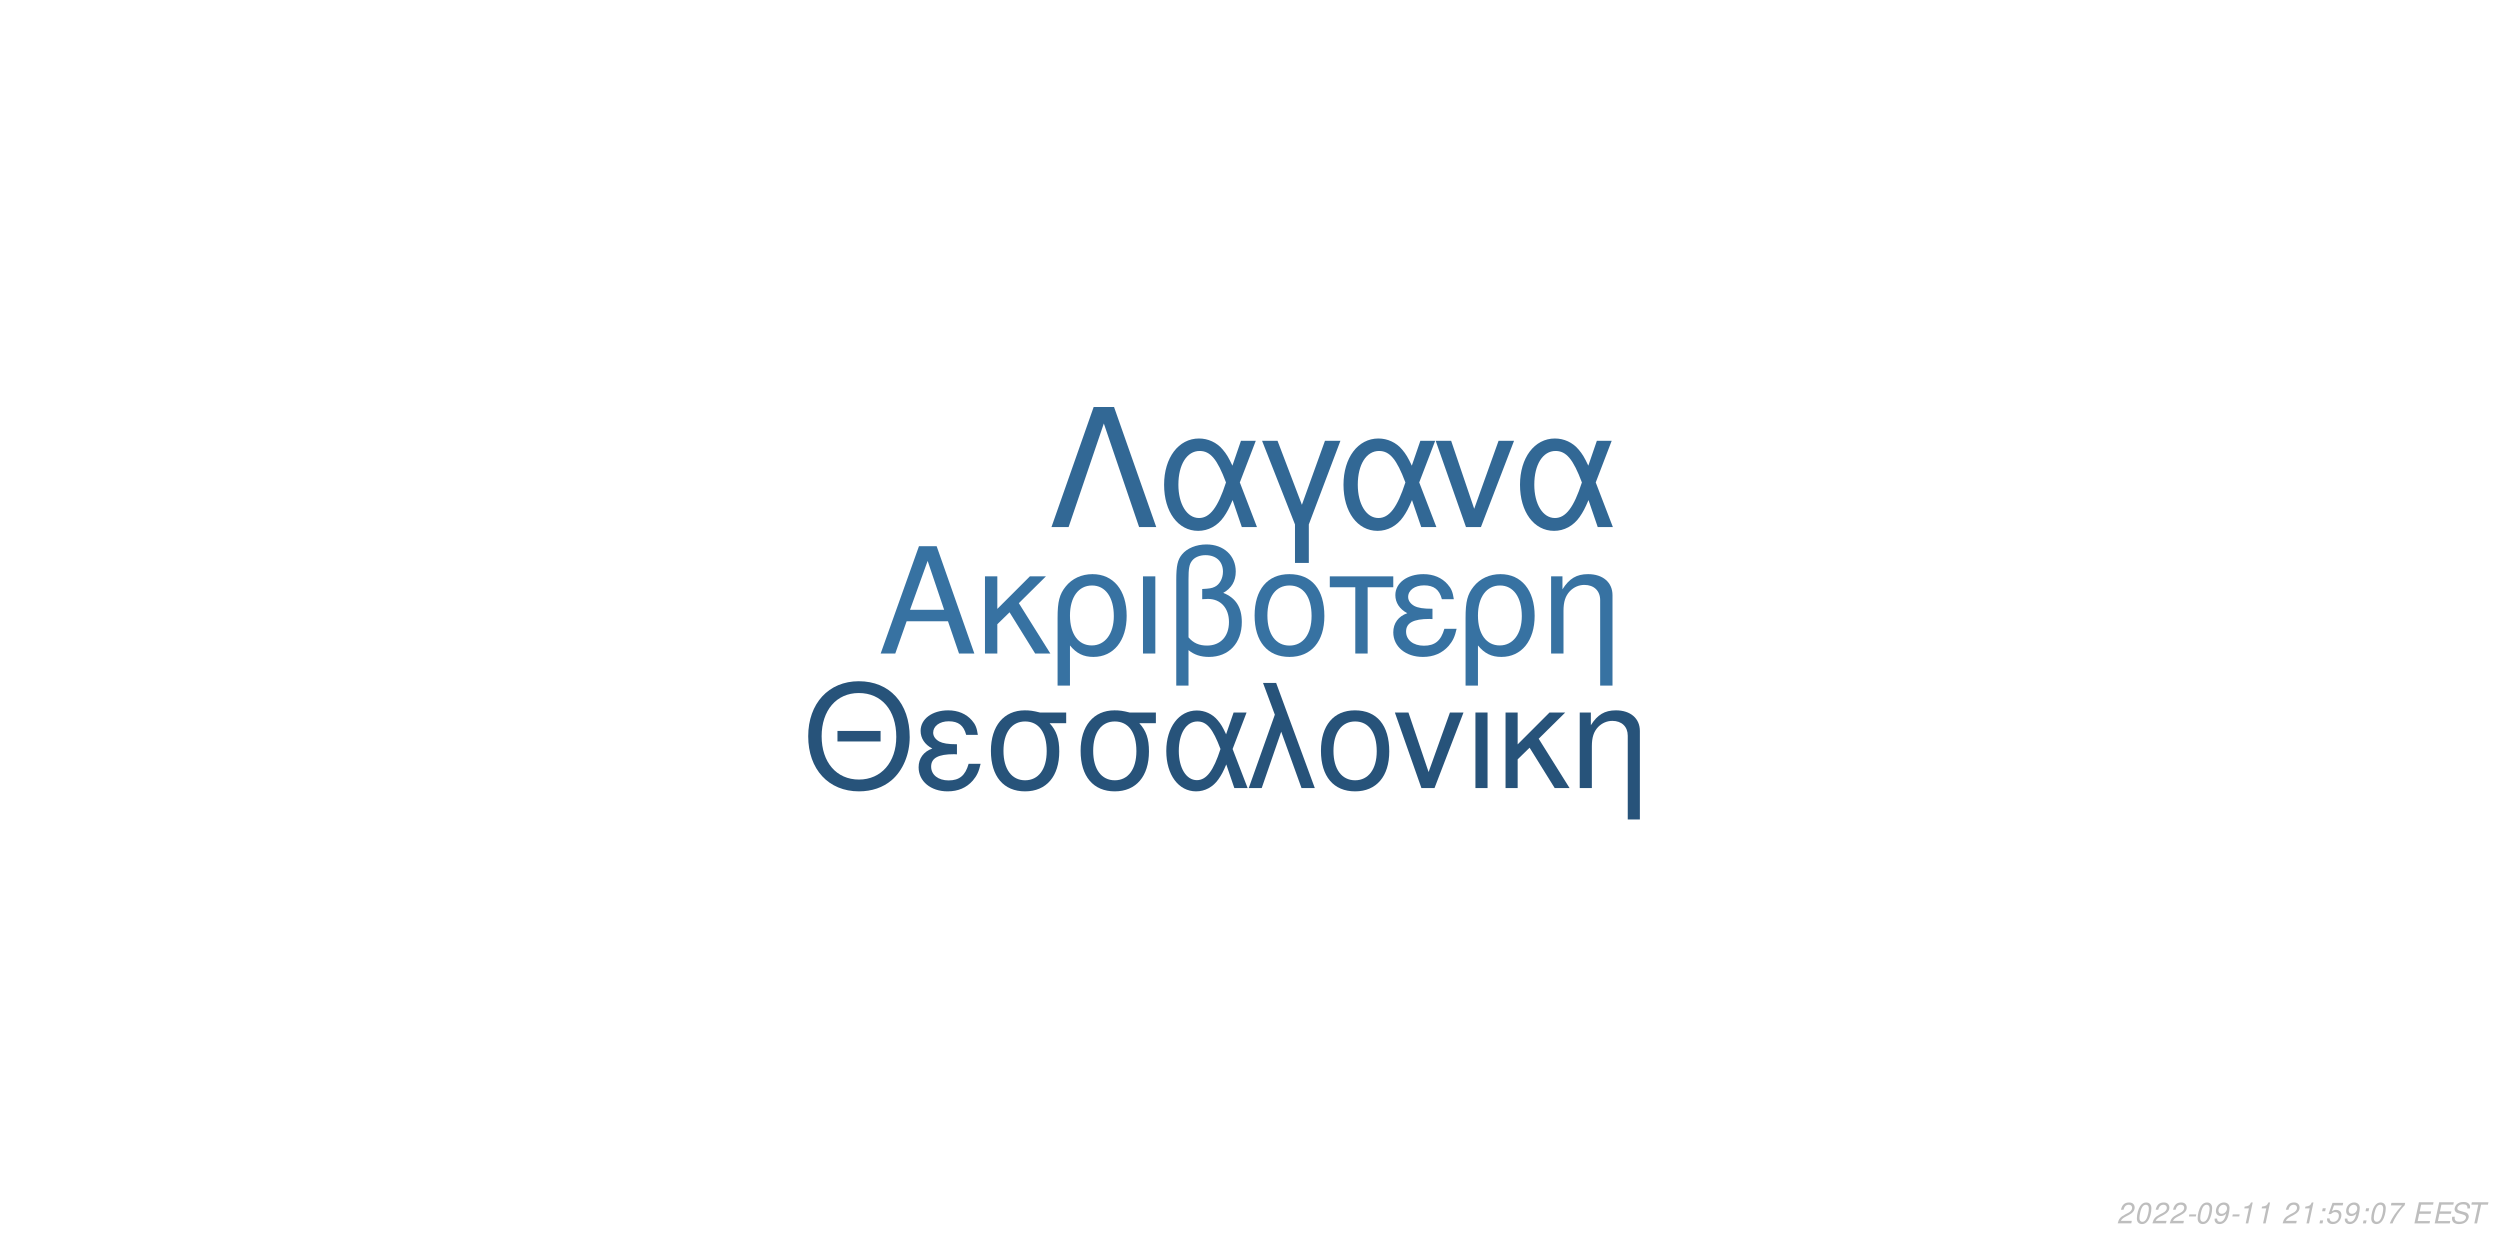
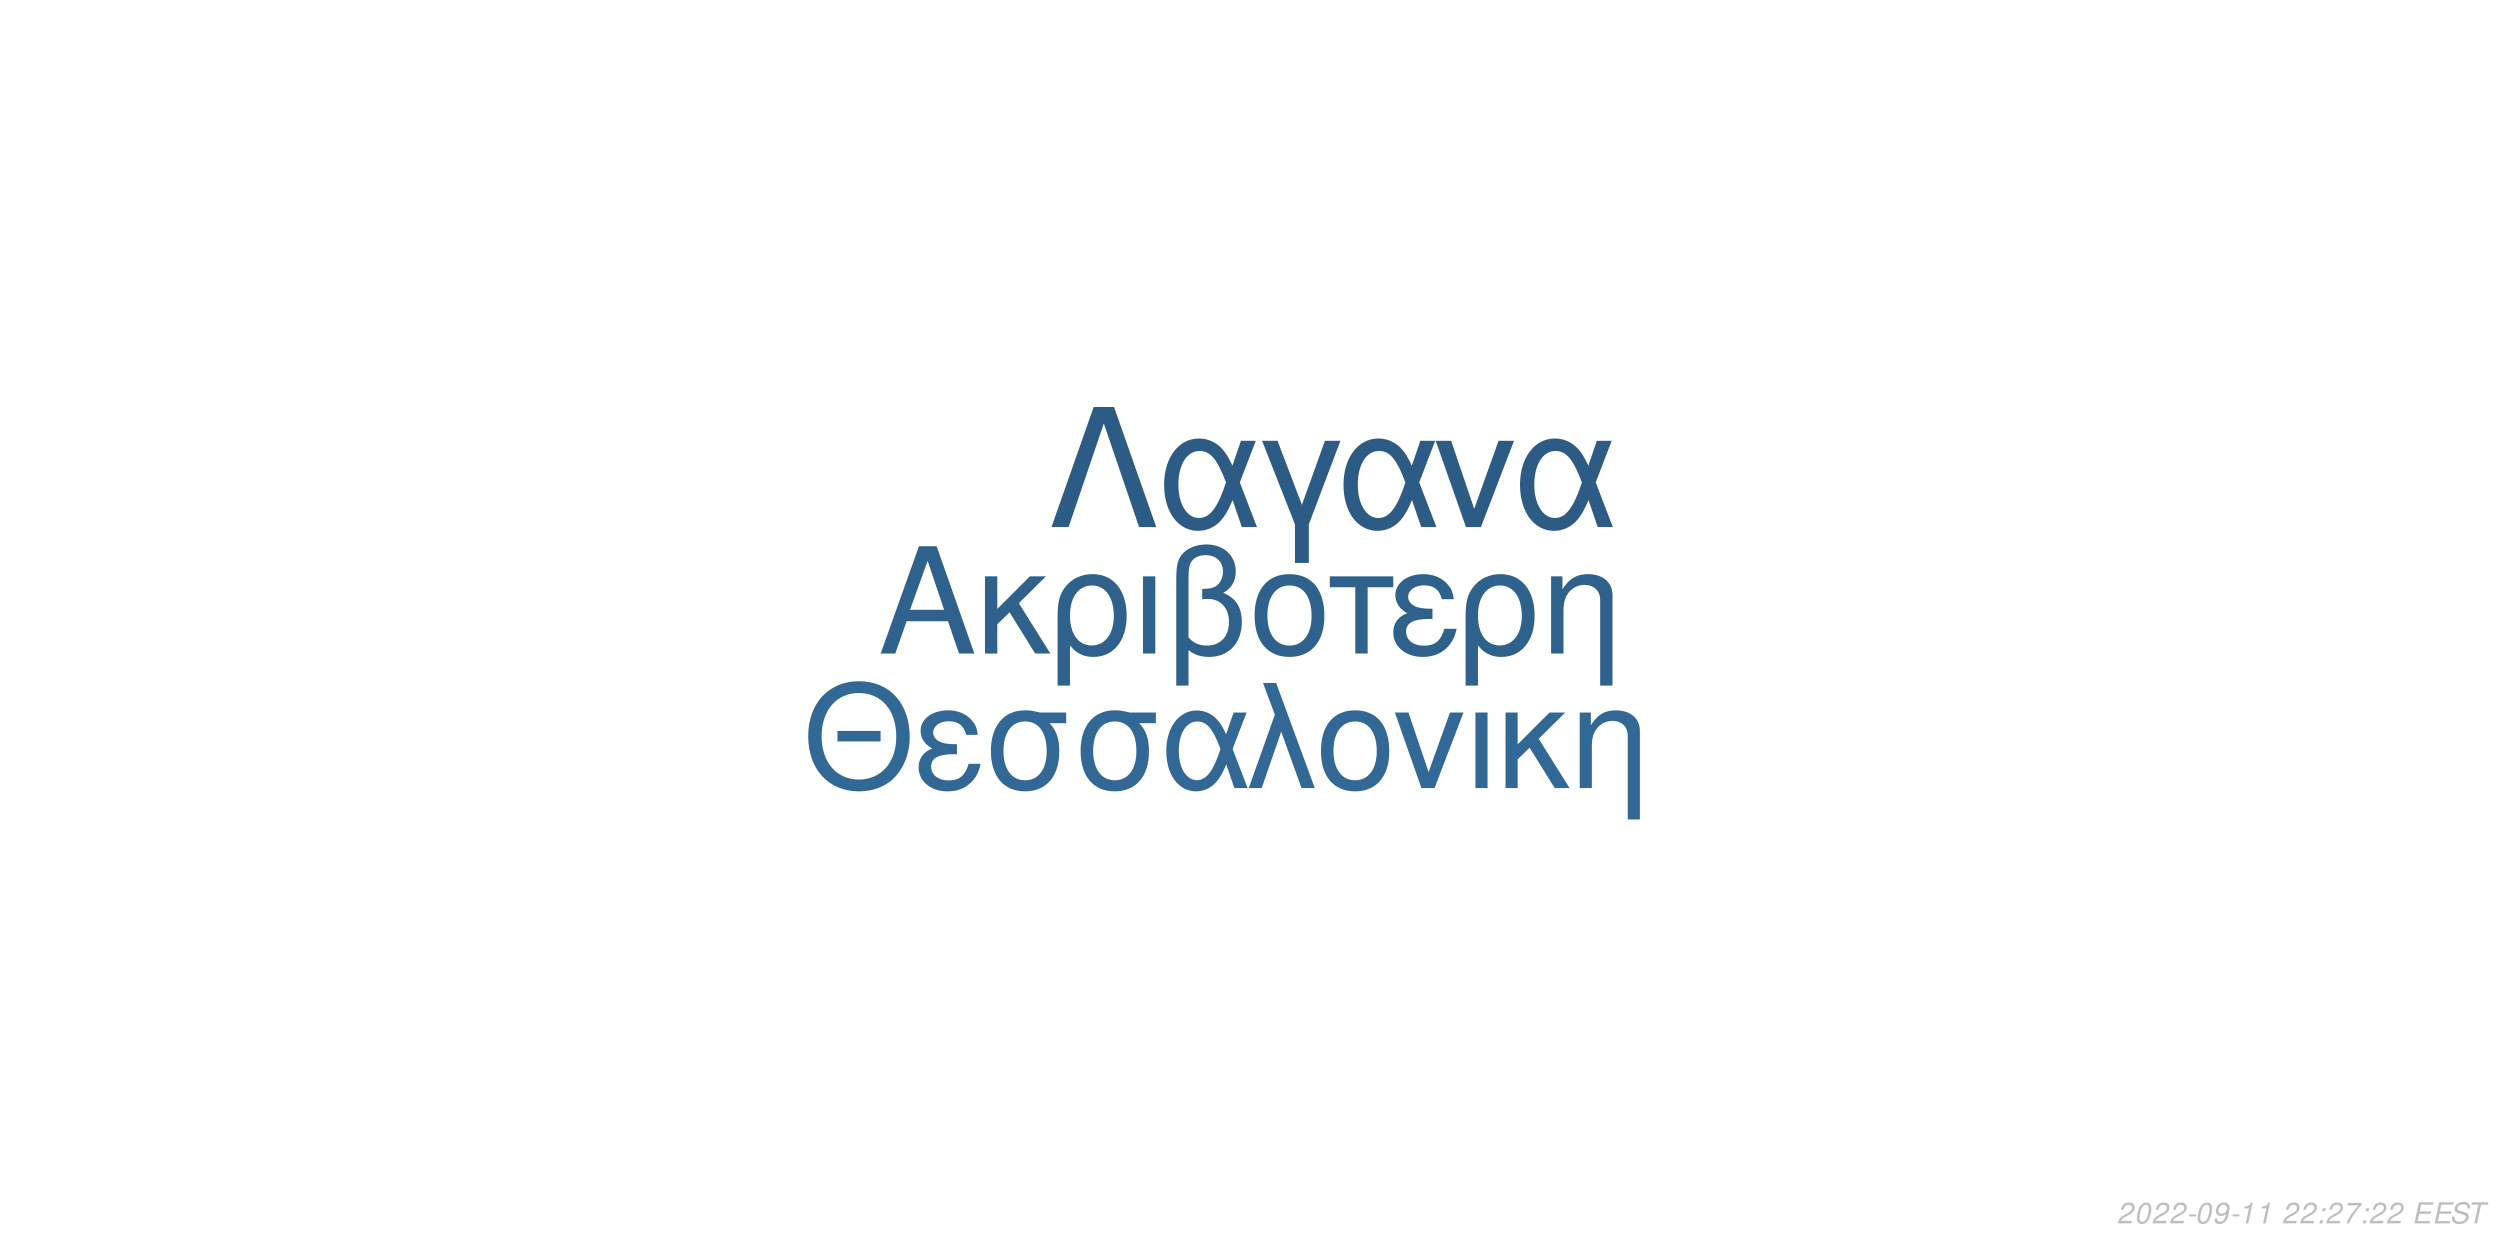
<svg xmlns="http://www.w3.org/2000/svg" xmlns:xlink="http://www.w3.org/1999/xlink" width="864pt" height="432pt" viewBox="0 0 864 432" version="1.1">
  <defs>
    <g>
      <symbol overflow="visible" id="glyph0-0">
        <path style="stroke:none;" d="" />
      </symbol>
      <symbol overflow="visible" id="glyph0-1">
        <path style="stroke:none;" d="M 24.125 -11.141 L 27.938 0 L 33.234 0 L 20.203 -37.094 L 14.094 -37.094 L 0.859 0 L 5.906 0 L 9.828 -11.141 Z M 22.797 -15.109 L 11 -15.109 L 17.094 -32.016 Z M 22.797 -15.109 " />
      </symbol>
      <symbol overflow="visible" id="glyph0-2">
        <path style="stroke:none;" d="M 7.172 -15.422 L 7.172 -26.672 L 2.906 -26.672 L 2.906 0 L 7.172 0 L 7.172 -10.125 L 11.406 -14.25 L 20.25 0 L 25.5 0 L 14.609 -17.406 L 23.969 -26.672 L 18.422 -26.672 Z M 7.172 -15.422 " />
      </symbol>
      <symbol overflow="visible" id="glyph0-3">
        <path style="stroke:none;" d="M 3 11.094 L 7.281 11.094 L 7.281 -2.797 C 9.516 -0.047 11.953 1.172 15.375 1.172 C 22.344 1.172 26.875 -4.422 26.875 -13.031 C 26.875 -21.891 22.297 -27.438 15.062 -27.438 C 11.297 -27.438 7.984 -25.906 5.797 -23.156 C 3.672 -20.516 3 -17.969 3 -12.359 Z M 14.906 -23.516 C 19.547 -23.516 22.438 -19.438 22.438 -12.922 C 22.438 -6.812 19.391 -2.797 14.812 -2.797 C 10.172 -2.797 7.281 -6.766 7.281 -13.125 C 7.281 -19.484 10.234 -23.516 14.906 -23.516 Z M 14.906 -23.516 " />
      </symbol>
      <symbol overflow="visible" id="glyph0-4">
        <path style="stroke:none;" d="M 3.516 0 L 7.781 0 L 7.781 -26.672 L 3.516 -26.672 Z M 3.516 0 " />
      </symbol>
      <symbol overflow="visible" id="glyph0-5">
        <path style="stroke:none;" d="M 4.016 11.094 L 8.25 11.094 L 8.25 -1.172 C 10.172 0.406 12.422 1.172 15.312 1.172 C 22.188 1.172 26.672 -3.609 26.672 -10.891 C 26.672 -15.984 24.578 -19.234 20.25 -20.969 C 23.109 -22.547 24.578 -25.031 24.578 -28.344 C 24.578 -33.844 20.406 -37.703 14.453 -37.703 C 10.938 -37.703 7.734 -36.391 6 -34.25 C 4.484 -32.422 4.016 -30.328 4.016 -25.391 Z M 8.25 -25.656 C 8.25 -29.359 8.5 -30.844 9.469 -32.062 C 10.375 -33.281 12.156 -34 14.094 -34 C 17.812 -34 20.156 -31.812 20.156 -28.297 C 20.156 -25.953 18.984 -23.812 17.297 -23.047 C 16.281 -22.547 15.469 -22.438 12.984 -22.297 L 12.984 -18.781 C 13.734 -18.828 14.344 -18.875 14.969 -18.875 C 19.344 -18.875 22.234 -15.719 22.234 -10.891 C 22.234 -5.906 19.281 -2.75 14.656 -2.75 C 11.953 -2.75 9.922 -3.609 8.25 -5.594 Z M 8.25 -25.656 " />
      </symbol>
      <symbol overflow="visible" id="glyph0-6">
        <path style="stroke:none;" d="M 14.094 -27.438 C 6.562 -27.438 2.094 -22.094 2.094 -13.125 C 2.094 -4.125 6.562 1.172 14.141 1.172 C 21.672 1.172 26.203 -4.172 26.203 -12.922 C 26.203 -22.188 21.828 -27.438 14.094 -27.438 Z M 14.141 -23.516 C 18.938 -23.516 21.781 -19.594 21.781 -12.984 C 21.781 -6.672 18.828 -2.75 14.141 -2.75 C 9.422 -2.75 6.516 -6.672 6.516 -13.125 C 6.516 -19.594 9.422 -23.516 14.141 -23.516 Z M 14.141 -23.516 " />
      </symbol>
      <symbol overflow="visible" id="glyph0-7">
        <path style="stroke:none;" d="M 7.891 0 L 12.156 0 L 12.156 -22.906 L 21.016 -22.906 L 21.016 -26.672 L -0.922 -26.672 L -0.922 -22.906 L 7.891 -22.906 Z M 7.891 0 " />
      </symbol>
      <symbol overflow="visible" id="glyph0-8">
        <path style="stroke:none;" d="M 14.562 -15.469 C 11.344 -15.469 9.562 -15.781 8.297 -16.438 C 6.922 -17.203 6.156 -18.328 6.156 -19.547 C 6.156 -21.891 8.453 -23.562 11.656 -23.562 C 15.062 -23.562 16.953 -22.094 17.812 -18.781 L 21.938 -18.781 C 21.578 -21.266 21.062 -22.5 19.797 -23.922 C 17.812 -26.203 14.906 -27.438 11.453 -27.438 C 5.797 -27.438 1.734 -24.375 1.734 -20.203 C 1.734 -17.609 3.156 -15.375 5.859 -13.938 C 2.797 -12.875 1.016 -10.484 1.016 -7.328 C 1.016 -2.391 5.297 1.172 11.25 1.172 C 14.969 1.172 17.906 -0.109 20.156 -2.641 C 21.578 -4.328 22.297 -5.797 22.906 -8.547 L 18.672 -8.547 C 17.5 -4.422 15.422 -2.703 11.609 -2.703 C 7.938 -2.703 5.438 -4.688 5.438 -7.578 C 5.438 -10.578 7.938 -11.953 13.484 -11.953 C 13.641 -11.953 14.094 -11.953 14.562 -11.906 Z M 14.562 -15.469 " />
      </symbol>
      <symbol overflow="visible" id="glyph0-9">
        <path style="stroke:none;" d="M 3.562 -26.672 L 3.562 0 L 7.844 0 L 7.844 -14.703 C 7.844 -17.906 8.5 -19.891 10.031 -21.531 C 11.406 -22.953 13.188 -23.719 15.062 -23.719 C 18.375 -23.719 20.516 -21.672 20.516 -18.469 L 20.516 11.094 L 24.781 11.094 L 24.781 -20.156 C 24.781 -24.578 21.469 -27.438 16.328 -27.438 C 12.359 -27.438 9.828 -25.906 7.484 -22.188 L 7.484 -26.672 Z M 3.562 -26.672 " />
      </symbol>
      <symbol overflow="visible" id="glyph1-0">
        <path style="stroke:none;" d="" />
      </symbol>
      <symbol overflow="visible" id="glyph1-1">
        <path style="stroke:none;" d="M 26.859 -19.734 L 11.953 -19.734 L 11.953 -16.094 L 26.859 -16.094 Z M 19.328 -36.922 C 8.922 -36.922 1.844 -29.25 1.844 -17.891 C 1.844 -6.484 8.875 1.141 19.391 1.141 C 23.812 1.141 27.703 -0.203 30.641 -2.688 C 34.578 -6.031 36.922 -11.656 36.922 -17.594 C 36.922 -29.297 30 -36.922 19.328 -36.922 Z M 19.328 -32.844 C 27.203 -32.844 32.281 -26.906 32.281 -17.688 C 32.281 -8.922 27.062 -2.938 19.391 -2.938 C 11.609 -2.938 6.484 -8.922 6.484 -17.891 C 6.484 -26.859 11.609 -32.844 19.328 -32.844 Z M 19.328 -32.844 " />
      </symbol>
      <symbol overflow="visible" id="glyph1-2">
        <path style="stroke:none;" d="M 14.25 -15.141 C 11.109 -15.141 9.375 -15.453 8.125 -16.094 C 6.781 -16.844 6.031 -17.938 6.031 -19.141 C 6.031 -21.422 8.266 -23.078 11.406 -23.078 C 14.75 -23.078 16.594 -21.625 17.438 -18.391 L 21.469 -18.391 C 21.125 -20.828 20.625 -22.031 19.391 -23.422 C 17.438 -25.656 14.594 -26.859 11.219 -26.859 C 5.688 -26.859 1.688 -23.875 1.688 -19.781 C 1.688 -17.234 3.094 -15.047 5.734 -13.656 C 2.734 -12.609 1 -10.266 1 -7.172 C 1 -2.344 5.188 1.141 11.016 1.141 C 14.656 1.141 17.547 -0.094 19.734 -2.594 C 21.125 -4.234 21.828 -5.688 22.422 -8.375 L 18.281 -8.375 C 17.141 -4.328 15.094 -2.641 11.359 -2.641 C 7.766 -2.641 5.328 -4.578 5.328 -7.422 C 5.328 -10.359 7.766 -11.703 13.203 -11.703 C 13.359 -11.703 13.797 -11.703 14.25 -11.656 Z M 14.25 -15.141 " />
      </symbol>
      <symbol overflow="visible" id="glyph1-3">
        <path style="stroke:none;" d="M 29 -26.109 L 19.938 -26.109 C 17.594 -26.703 16.438 -26.859 14.703 -26.859 C 7.469 -26.859 2.984 -21.469 2.984 -12.859 C 2.984 -4.031 7.375 1.141 14.797 1.141 C 22.172 1.141 26.609 -4.078 26.609 -12.656 C 26.609 -17.047 25.656 -19.828 23.266 -22.422 L 29 -22.422 Z M 14.797 -23.016 C 19.531 -23.016 22.266 -19.234 22.266 -12.75 C 22.266 -6.531 19.438 -2.688 14.797 -2.688 C 10.172 -2.688 7.328 -6.531 7.328 -12.859 C 7.328 -19.188 10.172 -23.016 14.797 -23.016 Z M 14.797 -23.016 " />
      </symbol>
      <symbol overflow="visible" id="glyph1-4">
        <path style="stroke:none;" d="M 29.344 -26.109 L 24.859 -26.109 L 22.266 -18.578 C 21.125 -21.031 20.484 -22.125 19.328 -23.469 C 17.547 -25.609 14.906 -26.812 12.156 -26.812 C 5.984 -26.812 1.594 -20.984 1.594 -12.812 C 1.594 -4.578 5.828 1.141 11.906 1.141 C 14.953 1.141 17.734 -0.344 19.625 -3.047 C 20.672 -4.531 21.281 -5.688 22.328 -8.172 L 25.109 0 L 29.703 0 L 24.516 -13.5 Z M 20.328 -13.5 C 17.891 -5.922 15.453 -2.734 12.156 -2.734 C 8.516 -2.734 5.922 -6.922 5.922 -12.812 C 5.922 -18.938 8.516 -23.016 12.359 -23.016 C 15.594 -23.016 17.688 -20.531 20.328 -13.5 Z M 20.328 -13.5 " />
      </symbol>
      <symbol overflow="visible" id="glyph1-5">
        <path style="stroke:none;" d="M 1.094 0 L 5.578 0 L 12.312 -19.484 L 19.328 0 L 23.922 0 L 10.562 -36.328 L 6.031 -36.328 L 10.109 -25.359 Z M 1.094 0 " />
      </symbol>
      <symbol overflow="visible" id="glyph1-6">
        <path style="stroke:none;" d="M 13.797 -26.859 C 6.422 -26.859 2.047 -21.625 2.047 -12.859 C 2.047 -4.031 6.422 1.141 13.859 1.141 C 21.234 1.141 25.656 -4.078 25.656 -12.656 C 25.656 -21.719 21.375 -26.859 13.797 -26.859 Z M 13.859 -23.016 C 18.531 -23.016 21.328 -19.188 21.328 -12.703 C 21.328 -6.531 18.438 -2.688 13.859 -2.688 C 9.219 -2.688 6.375 -6.531 6.375 -12.859 C 6.375 -19.188 9.219 -23.016 13.859 -23.016 Z M 13.859 -23.016 " />
      </symbol>
      <symbol overflow="visible" id="glyph1-7">
        <path style="stroke:none;" d="M 14.297 0 L 24.312 -26.109 L 19.625 -26.109 L 12.25 -5.531 L 5.281 -26.109 L 0.594 -26.109 L 9.766 0 Z M 14.297 0 " />
      </symbol>
      <symbol overflow="visible" id="glyph1-8">
        <path style="stroke:none;" d="M 3.438 0 L 7.625 0 L 7.625 -26.109 L 3.438 -26.109 Z M 3.438 0 " />
      </symbol>
      <symbol overflow="visible" id="glyph1-9">
        <path style="stroke:none;" d="M 7.031 -15.094 L 7.031 -26.109 L 2.844 -26.109 L 2.844 0 L 7.031 0 L 7.031 -9.922 L 11.156 -13.953 L 19.828 0 L 24.969 0 L 14.297 -17.047 L 23.469 -26.109 L 18.031 -26.109 Z M 7.031 -15.094 " />
      </symbol>
      <symbol overflow="visible" id="glyph1-10">
        <path style="stroke:none;" d="M 3.484 -26.109 L 3.484 0 L 7.672 0 L 7.672 -14.406 C 7.672 -17.547 8.328 -19.484 9.812 -21.078 C 11.156 -22.469 12.906 -23.219 14.75 -23.219 C 17.984 -23.219 20.078 -21.234 20.078 -18.094 L 20.078 10.859 L 24.266 10.859 L 24.266 -19.734 C 24.266 -24.062 21.031 -26.859 16 -26.859 C 12.109 -26.859 9.609 -25.359 7.328 -21.719 L 7.328 -26.109 Z M 3.484 -26.109 " />
      </symbol>
      <symbol overflow="visible" id="glyph2-0">
        <path style="stroke:none;" d="" />
      </symbol>
      <symbol overflow="visible" id="glyph2-1">
        <path style="stroke:none;" d="M 22.531 -41.484 L 15.484 -41.484 L 0.906 0 L 6.828 0 L 19 -35.797 L 31.188 0 L 37.109 0 Z M 22.531 -41.484 " />
      </symbol>
      <symbol overflow="visible" id="glyph2-2">
        <path style="stroke:none;" d="M 33.516 -29.812 L 28.391 -29.812 L 25.438 -21.219 C 24.125 -24.016 23.391 -25.266 22.078 -26.797 C 20.031 -29.25 17.016 -30.609 13.891 -30.609 C 6.828 -30.609 1.828 -23.953 1.828 -14.625 C 1.828 -5.234 6.656 1.312 13.594 1.312 C 17.078 1.312 20.266 -0.391 22.422 -3.469 C 23.609 -5.172 24.297 -6.484 25.5 -9.328 L 28.688 0 L 33.922 0 L 28 -15.422 Z M 23.219 -15.422 C 20.422 -6.766 17.641 -3.125 13.891 -3.125 C 9.734 -3.125 6.766 -7.906 6.766 -14.625 C 6.766 -21.625 9.734 -26.297 14.109 -26.297 C 17.812 -26.297 20.203 -23.453 23.219 -15.422 Z M 23.219 -15.422 " />
      </symbol>
      <symbol overflow="visible" id="glyph2-3">
        <path style="stroke:none;" d="M 12.062 12.406 L 16.844 12.406 L 16.844 -0.906 L 27.766 -29.812 L 22.422 -29.812 L 14.453 -7.688 L 6.031 -29.812 L 0.688 -29.812 L 12.062 -0.906 Z M 12.062 12.406 " />
      </symbol>
      <symbol overflow="visible" id="glyph2-4">
        <path style="stroke:none;" d="M 16.328 0 L 27.766 -29.812 L 22.422 -29.812 L 14 -6.312 L 6.031 -29.812 L 0.688 -29.812 L 11.156 0 Z M 16.328 0 " />
      </symbol>
      <symbol overflow="visible" id="glyph3-0">
        <path style="stroke:none;" d="" />
      </symbol>
      <symbol overflow="visible" id="glyph3-1">
        <path style="stroke:none;" d="M 5.234 -0.875 L 1.469 -0.875 C 1.641 -1.375 2.203 -1.891 3.109 -2.344 L 4.234 -2.938 C 5.562 -3.625 6.219 -4.469 6.219 -5.484 C 6.219 -5.938 6.062 -6.359 5.797 -6.656 C 5.469 -7.047 4.984 -7.234 4.312 -7.234 C 2.766 -7.234 1.891 -6.453 1.484 -4.734 L 2.375 -4.734 C 2.484 -5.188 2.609 -5.484 2.797 -5.75 C 3.094 -6.203 3.609 -6.453 4.188 -6.453 C 4.891 -6.453 5.344 -6.031 5.344 -5.375 C 5.344 -4.703 4.859 -4.094 4.016 -3.656 L 2.984 -3.125 C 1.234 -2.188 0.797 -1.656 0.344 -0.016 L 5.047 -0.016 Z M 5.234 -0.875 " />
      </symbol>
      <symbol overflow="visible" id="glyph3-2">
        <path style="stroke:none;" d="M 4.203 -7.234 C 3.375 -7.234 2.688 -6.812 2.125 -5.984 C 1.484 -5.047 0.984 -3.188 0.984 -1.734 C 0.984 -1.109 1.172 -0.562 1.484 -0.266 C 1.797 0.047 2.281 0.234 2.766 0.234 C 3.625 0.234 4.281 -0.156 4.859 -1.016 C 5.516 -1.953 6 -3.797 6 -5.266 C 6 -6.5 5.328 -7.234 4.203 -7.234 Z M 4.094 -6.453 C 4.734 -6.453 5.125 -5.984 5.125 -5.156 C 5.125 -4.203 4.781 -2.625 4.406 -1.812 C 3.984 -0.938 3.516 -0.547 2.875 -0.547 C 2.25 -0.547 1.875 -1.031 1.875 -1.828 C 1.875 -2.797 2.203 -4.344 2.594 -5.203 C 2.984 -6.047 3.453 -6.453 4.094 -6.453 Z M 4.094 -6.453 " />
      </symbol>
      <symbol overflow="visible" id="glyph3-3">
        <path style="stroke:none;" d="M 3.516 -3.125 L 1.125 -3.125 L 0.969 -2.406 L 3.359 -2.406 Z M 3.516 -3.125 " />
      </symbol>
      <symbol overflow="visible" id="glyph3-4">
        <path style="stroke:none;" d="M 0.844 -1.656 C 0.844 -1.547 0.844 -1.438 0.844 -1.375 C 0.844 -0.406 1.531 0.234 2.578 0.234 C 3.203 0.234 3.766 0.016 4.297 -0.438 C 4.938 -1 5.312 -1.656 5.594 -2.719 C 5.844 -3.672 6.016 -4.766 6.016 -5.375 C 6.016 -5.844 5.844 -6.328 5.547 -6.656 C 5.203 -7.031 4.703 -7.234 4.062 -7.234 C 2.516 -7.234 1.297 -5.938 1.297 -4.266 C 1.297 -3.203 1.984 -2.547 3.047 -2.547 C 3.484 -2.547 3.953 -2.672 4.281 -2.891 C 4.406 -2.984 4.547 -3.078 4.828 -3.344 C 4.438 -1.484 3.703 -0.547 2.703 -0.547 C 2.109 -0.547 1.719 -0.938 1.719 -1.547 L 1.719 -1.656 Z M 3.953 -6.453 C 4.625 -6.453 5.141 -5.953 5.141 -5.281 C 5.141 -4.188 4.312 -3.312 3.297 -3.312 C 2.594 -3.312 2.172 -3.734 2.172 -4.453 C 2.172 -5.562 2.984 -6.453 3.953 -6.453 Z M 3.953 -6.453 " />
      </symbol>
      <symbol overflow="visible" id="glyph3-5">
        <path style="stroke:none;" d="M 3.703 -5.188 L 2.594 0 L 3.469 0 L 5.016 -7.234 L 4.438 -7.234 C 3.906 -6.156 3.688 -6.016 2.234 -5.812 L 2.109 -5.188 Z M 3.703 -5.188 " />
      </symbol>
      <symbol overflow="visible" id="glyph3-6">
        <path style="stroke:none;" d="" />
      </symbol>
      <symbol overflow="visible" id="glyph3-7">
        <path style="stroke:none;" d="M 2.359 -1.031 L 1.312 -1.031 L 1.094 0 L 2.141 0 Z M 3.266 -5.234 L 2.219 -5.234 L 2 -4.203 L 3.047 -4.203 Z M 3.266 -5.234 " />
      </symbol>
      <symbol overflow="visible" id="glyph3-8">
-         <path style="stroke:none;" d="M 6.297 -7.094 L 2.594 -7.094 L 1.234 -3.234 L 2.047 -3.234 C 2.656 -3.766 2.938 -3.906 3.531 -3.906 C 4.328 -3.906 4.797 -3.453 4.797 -2.688 C 4.797 -1.438 3.969 -0.547 2.828 -0.547 C 2.031 -0.547 1.609 -0.938 1.578 -1.734 L 0.703 -1.734 L 0.703 -1.516 C 0.703 -0.938 0.844 -0.547 1.188 -0.266 C 1.562 0.062 2.078 0.234 2.703 0.234 C 3.656 0.234 4.391 -0.156 4.984 -0.922 C 5.422 -1.5 5.672 -2.234 5.672 -2.953 C 5.672 -4 4.938 -4.672 3.812 -4.672 C 3.328 -4.672 2.906 -4.547 2.406 -4.234 L 3.109 -6.219 L 6.109 -6.219 Z M 6.297 -7.094 " />
+         <path style="stroke:none;" d="M 6.703 -7.094 L 1.953 -7.094 L 1.766 -6.219 L 5.594 -6.219 C 3.344 -3.688 2.266 -2.109 1.375 0 L 2.344 0 C 3.031 -1.906 4.828 -4.594 6.547 -6.281 Z M 6.703 -7.094 " />
      </symbol>
      <symbol overflow="visible" id="glyph3-9">
-         <path style="stroke:none;" d="M 6.703 -7.094 L 1.953 -7.094 L 1.766 -6.219 L 5.594 -6.219 C 3.344 -3.688 2.266 -2.109 1.375 0 L 2.344 0 C 3.031 -1.906 4.828 -4.594 6.547 -6.281 Z M 6.703 -7.094 " />
+         <path style="stroke:none;" d="M 2.547 -3.312 L 6.5 -3.312 L 6.688 -4.141 L 2.719 -4.141 L 3.219 -6.469 L 7.344 -6.469 L 7.516 -7.297 L 2.453 -7.297 L 0.906 0 L 6.125 0 L 6.297 -0.812 L 2.016 -0.812 Z M 2.547 -3.312 " />
      </symbol>
      <symbol overflow="visible" id="glyph3-10">
-         <path style="stroke:none;" d="M 2.547 -3.312 L 6.5 -3.312 L 6.688 -4.141 L 2.719 -4.141 L 3.219 -6.469 L 7.344 -6.469 L 7.516 -7.297 L 2.453 -7.297 L 0.906 0 L 6.125 0 L 6.297 -0.812 L 2.016 -0.812 Z M 2.547 -3.312 " />
+         <path style="stroke:none;" d="M 7.062 -5.156 C 7.125 -5.438 7.141 -5.562 7.141 -5.703 C 7.141 -6.156 6.938 -6.594 6.594 -6.891 C 6.188 -7.25 5.656 -7.406 4.875 -7.406 C 3.844 -7.406 3.047 -7.125 2.5 -6.562 C 2.094 -6.141 1.781 -5.438 1.781 -4.922 C 1.781 -4.297 2.219 -3.766 2.891 -3.562 L 4.594 -3.094 C 5.406 -2.859 5.734 -2.578 5.734 -2.094 C 5.734 -1.781 5.547 -1.406 5.266 -1.141 C 4.844 -0.766 4.266 -0.578 3.453 -0.578 C 2.328 -0.578 1.812 -0.984 1.812 -1.906 C 1.812 -2.047 1.812 -2.125 1.844 -2.312 L 0.984 -2.312 C 0.906 -2.062 0.891 -1.906 0.891 -1.688 C 0.891 -0.484 1.797 0.234 3.297 0.234 C 4.359 0.234 5.234 -0.062 5.812 -0.609 C 6.344 -1.078 6.688 -1.797 6.688 -2.375 C 6.688 -2.641 6.609 -2.906 6.453 -3.156 C 6.234 -3.5 5.938 -3.703 5.469 -3.828 L 3.75 -4.312 C 2.984 -4.547 2.734 -4.734 2.734 -5.188 C 2.734 -5.547 2.875 -5.844 3.188 -6.109 C 3.547 -6.438 4.031 -6.594 4.703 -6.594 C 5.266 -6.594 5.688 -6.484 5.906 -6.297 C 6.094 -6.125 6.219 -5.797 6.219 -5.516 C 6.219 -5.422 6.203 -5.344 6.188 -5.156 Z M 7.062 -5.156 " />
      </symbol>
      <symbol overflow="visible" id="glyph3-11">
-         <path style="stroke:none;" d="M 7.062 -5.156 C 7.125 -5.438 7.141 -5.562 7.141 -5.703 C 7.141 -6.156 6.938 -6.594 6.594 -6.891 C 6.188 -7.25 5.656 -7.406 4.875 -7.406 C 3.844 -7.406 3.047 -7.125 2.5 -6.562 C 2.094 -6.141 1.781 -5.438 1.781 -4.922 C 1.781 -4.297 2.219 -3.766 2.891 -3.562 L 4.594 -3.094 C 5.406 -2.859 5.734 -2.578 5.734 -2.094 C 5.734 -1.781 5.547 -1.406 5.266 -1.141 C 4.844 -0.766 4.266 -0.578 3.453 -0.578 C 2.328 -0.578 1.812 -0.984 1.812 -1.906 C 1.812 -2.047 1.812 -2.125 1.844 -2.312 L 0.984 -2.312 C 0.906 -2.062 0.891 -1.906 0.891 -1.688 C 0.891 -0.484 1.797 0.234 3.297 0.234 C 4.359 0.234 5.234 -0.062 5.812 -0.609 C 6.344 -1.078 6.688 -1.797 6.688 -2.375 C 6.688 -2.641 6.609 -2.906 6.453 -3.156 C 6.234 -3.5 5.938 -3.703 5.469 -3.828 L 3.75 -4.312 C 2.984 -4.547 2.734 -4.734 2.734 -5.188 C 2.734 -5.547 2.875 -5.844 3.188 -6.109 C 3.547 -6.438 4.031 -6.594 4.703 -6.594 C 5.266 -6.594 5.688 -6.484 5.906 -6.297 C 6.094 -6.125 6.219 -5.797 6.219 -5.516 C 6.219 -5.422 6.203 -5.344 6.188 -5.156 Z M 7.062 -5.156 " />
-       </symbol>
-       <symbol overflow="visible" id="glyph3-12">
        <path style="stroke:none;" d="M 4.938 -6.469 L 7.312 -6.469 L 7.484 -7.297 L 1.75 -7.297 L 1.578 -6.469 L 3.984 -6.469 L 2.609 0 L 3.547 0 Z M 4.938 -6.469 " />
      </symbol>
    </g>
  </defs>
  <g id="surface1">
    <rect x="0" y="0" width="864" height="432" style="fill:rgb(100%,100%,100%);fill-opacity:1;stroke:none;" />
-     <g style="fill:rgb(21.569%,44.706%,63.529%);fill-opacity:1;">
+     <g style="fill:rgb(18.039%,38.039%,54.51%);fill-opacity:1;">
      <use xlink:href="#glyph0-1" x="303.5" y="225.861" />
      <use xlink:href="#glyph0-2" x="337.5" y="225.861" />
      <use xlink:href="#glyph0-3" x="362.5" y="225.861" />
      <use xlink:href="#glyph0-4" x="391.5" y="225.861" />
      <use xlink:href="#glyph0-5" x="402.5" y="225.861" />
      <use xlink:href="#glyph0-6" x="431.5" y="225.861" />
      <use xlink:href="#glyph0-7" x="460.5" y="225.861" />
      <use xlink:href="#glyph0-8" x="480.5" y="225.861" />
      <use xlink:href="#glyph0-3" x="503.5" y="225.861" />
      <use xlink:href="#glyph0-9" x="532.5" y="225.861" />
    </g>
-     <g style="fill:rgb(15.294%,32.549%,47.843%);fill-opacity:1;">
+     <g style="fill:rgb(19.608%,40.784%,58.431%);fill-opacity:1;">
      <use xlink:href="#glyph1-1" x="277.473" y="272.354" />
      <use xlink:href="#glyph1-2" x="316.473" y="272.354" />
      <use xlink:href="#glyph1-3" x="339.473" y="272.354" />
      <use xlink:href="#glyph1-3" x="370.473" y="272.354" />
      <use xlink:href="#glyph1-4" x="401.473" y="272.354" />
      <use xlink:href="#glyph1-5" x="430.473" y="272.354" />
      <use xlink:href="#glyph1-6" x="454.473" y="272.354" />
      <use xlink:href="#glyph1-7" x="481.473" y="272.354" />
      <use xlink:href="#glyph1-8" x="506.473" y="272.354" />
      <use xlink:href="#glyph1-9" x="517.473" y="272.354" />
      <use xlink:href="#glyph1-10" x="542.473" y="272.354" />
    </g>
-     <g style="fill:rgb(19.608%,40.784%,58.431%);fill-opacity:1;">
+     <g style="fill:rgb(17.255%,36.078%,52.157%);fill-opacity:1;">
      <use xlink:href="#glyph2-1" x="362.484" y="182.152" />
      <use xlink:href="#glyph2-2" x="400.484" y="182.152" />
      <use xlink:href="#glyph2-3" x="435.484" y="182.152" />
      <use xlink:href="#glyph2-2" x="462.484" y="182.152" />
      <use xlink:href="#glyph2-4" x="495.484" y="182.152" />
      <use xlink:href="#glyph2-2" x="523.484" y="182.152" />
    </g>
    <g style="fill:rgb(74.51%,74.51%,74.51%);fill-opacity:1;">
      <use xlink:href="#glyph3-1" x="731.52" y="422.81" />
      <use xlink:href="#glyph3-2" x="737.52" y="422.81" />
      <use xlink:href="#glyph3-1" x="743.52" y="422.81" />
      <use xlink:href="#glyph3-1" x="749.52" y="422.81" />
      <use xlink:href="#glyph3-3" x="755.52" y="422.81" />
      <use xlink:href="#glyph3-2" x="758.52" y="422.81" />
      <use xlink:href="#glyph3-4" x="764.52" y="422.81" />
      <use xlink:href="#glyph3-3" x="770.52" y="422.81" />
      <use xlink:href="#glyph3-5" x="773.52" y="422.81" />
      <use xlink:href="#glyph3-5" x="779.52" y="422.81" />
      <use xlink:href="#glyph3-6" x="785.52" y="422.81" />
      <use xlink:href="#glyph3-1" x="788.52" y="422.81" />
-       <use xlink:href="#glyph3-5" x="794.52" y="422.81" />
+       <use xlink:href="#glyph3-1" x="794.52" y="422.81" />
      <use xlink:href="#glyph3-7" x="800.52" y="422.81" />
-       <use xlink:href="#glyph3-8" x="803.52" y="422.81" />
-       <use xlink:href="#glyph3-4" x="809.52" y="422.81" />
+       <use xlink:href="#glyph3-1" x="803.52" y="422.81" />
+       <use xlink:href="#glyph3-8" x="809.52" y="422.81" />
      <use xlink:href="#glyph3-7" x="815.52" y="422.81" />
-       <use xlink:href="#glyph3-2" x="818.52" y="422.81" />
-       <use xlink:href="#glyph3-9" x="824.52" y="422.81" />
+       <use xlink:href="#glyph3-1" x="818.52" y="422.81" />
+       <use xlink:href="#glyph3-1" x="824.52" y="422.81" />
      <use xlink:href="#glyph3-6" x="830.52" y="422.81" />
-       <use xlink:href="#glyph3-10" x="833.52" y="422.81" />
-       <use xlink:href="#glyph3-10" x="840.52" y="422.81" />
-       <use xlink:href="#glyph3-11" x="846.52" y="422.81" />
-       <use xlink:href="#glyph3-12" x="852.52" y="422.81" />
+       <use xlink:href="#glyph3-9" x="833.52" y="422.81" />
+       <use xlink:href="#glyph3-9" x="840.52" y="422.81" />
+       <use xlink:href="#glyph3-10" x="846.52" y="422.81" />
+       <use xlink:href="#glyph3-11" x="852.52" y="422.81" />
    </g>
  </g>
</svg>
